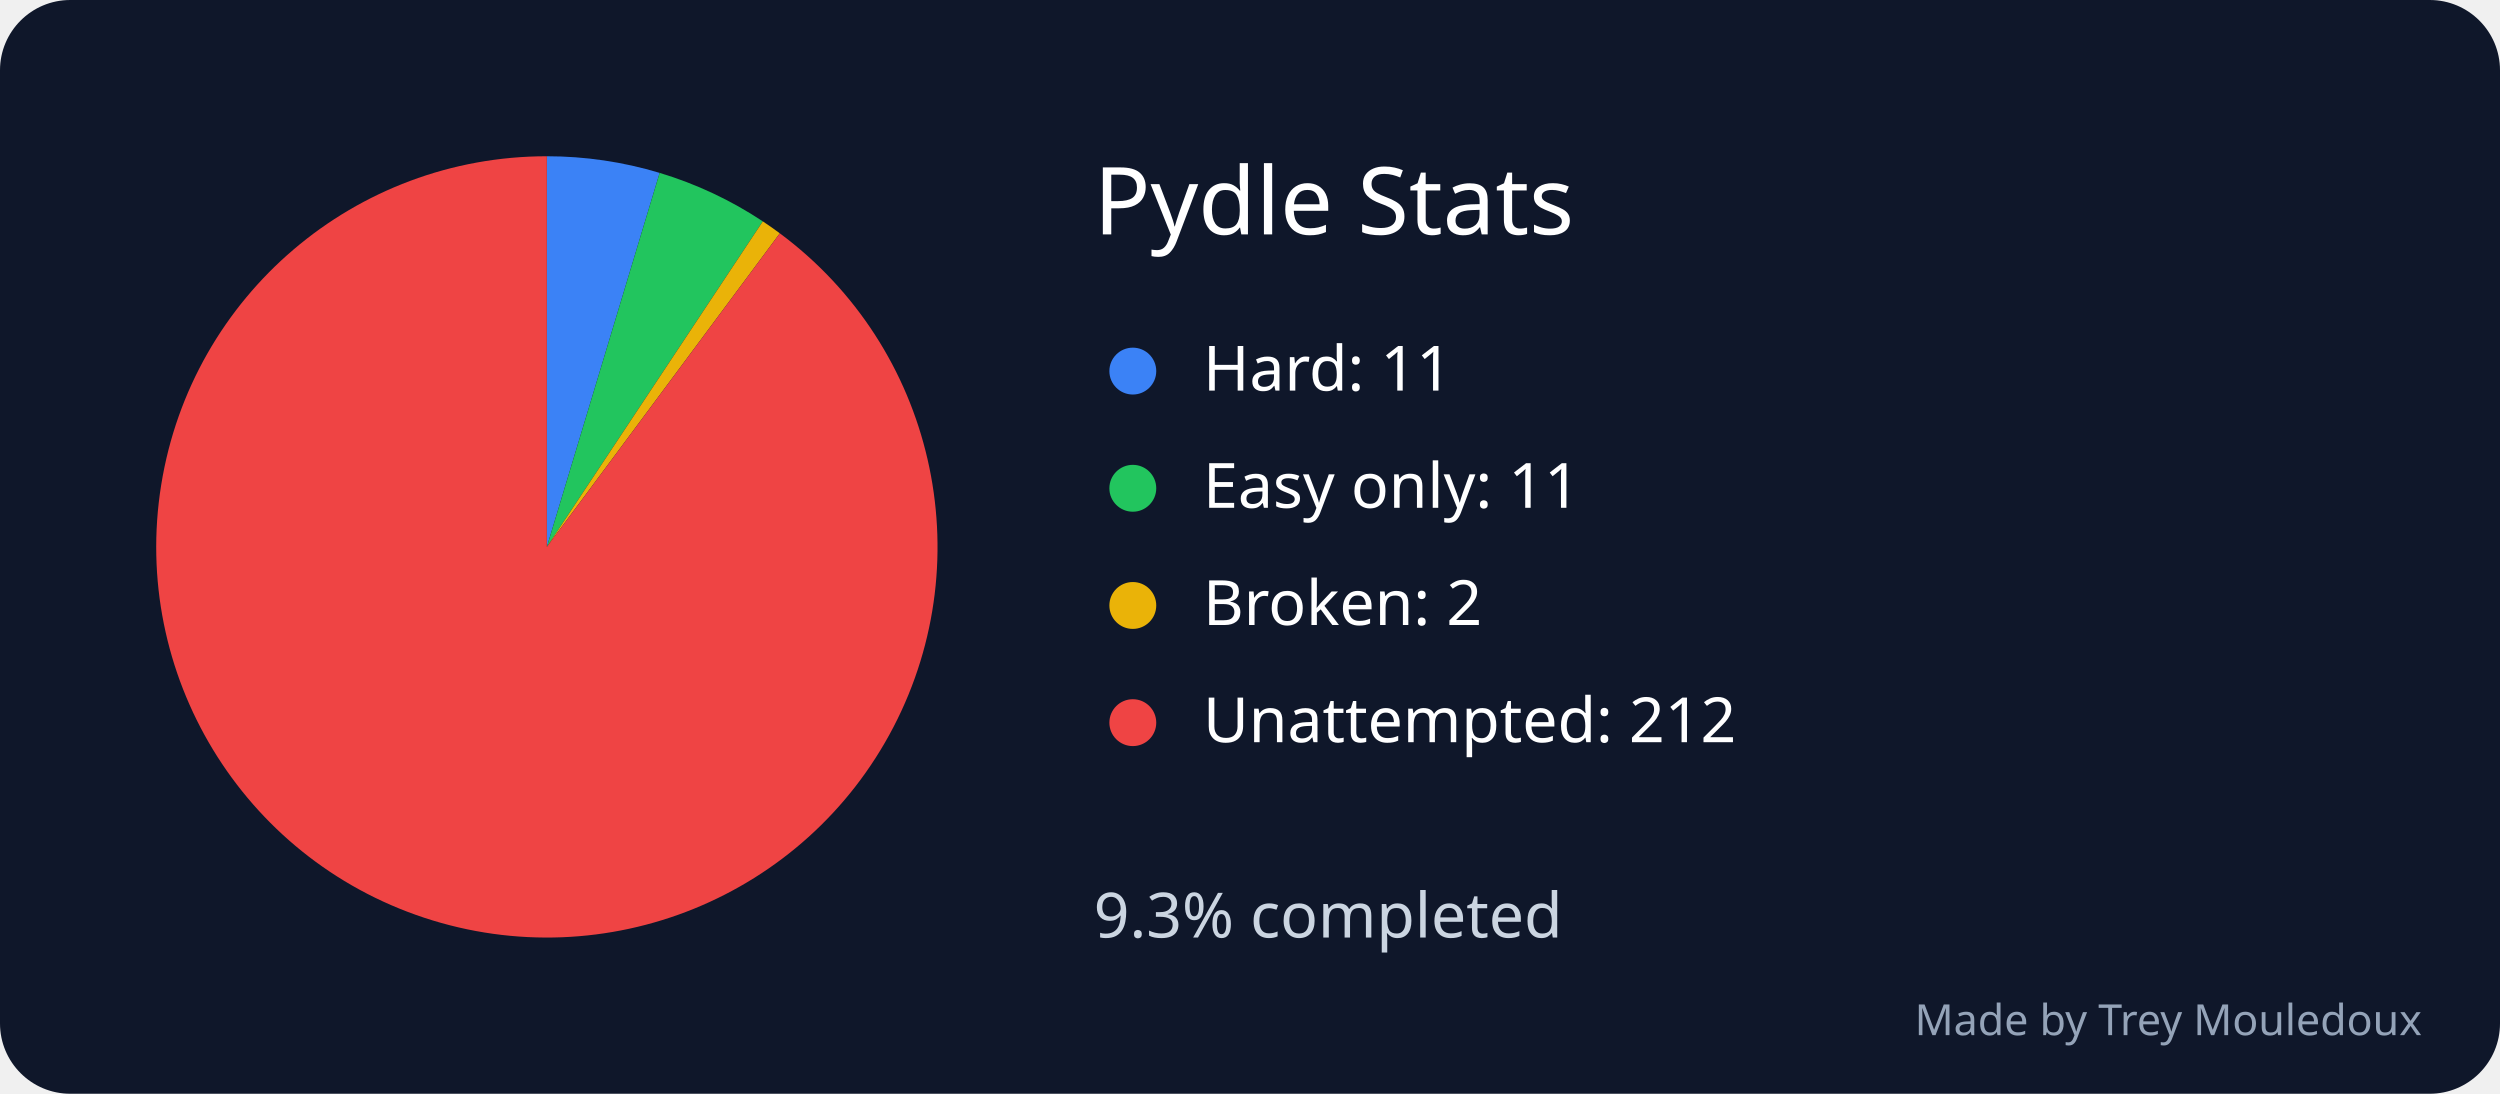
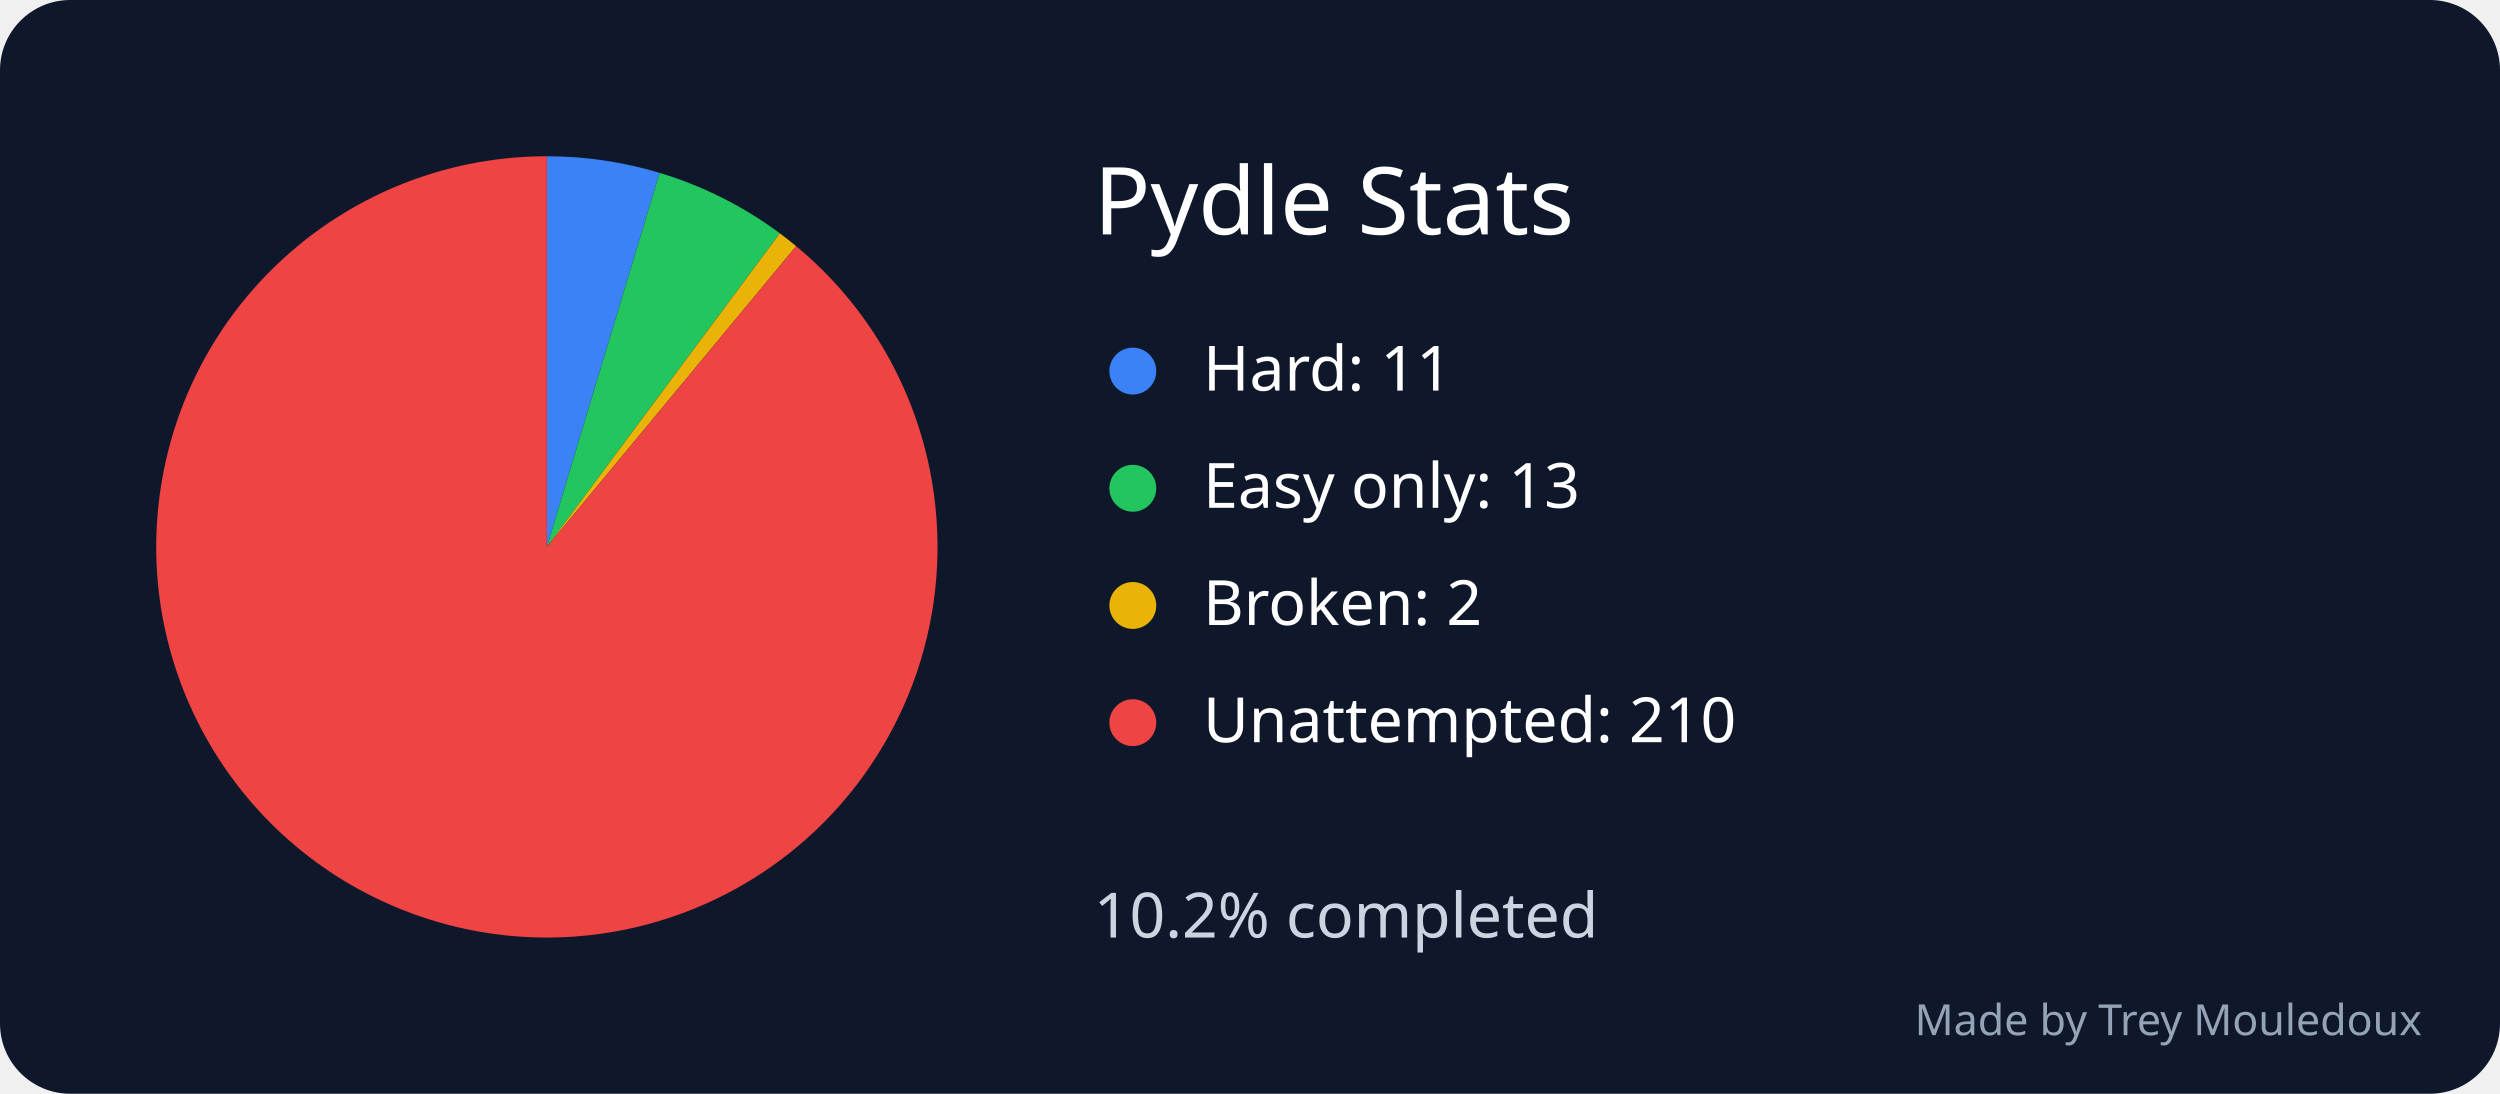
<svg xmlns="http://www.w3.org/2000/svg" width="640" height="280" viewBox="0 0 640 280" role="img" aria-labelledby="title desc">
  <rect width="640" height="280" rx="18" fill="#0f172a" />
  <text x="280" y="60" font-family="sans-serif" font-size="24" fill="white">Pydle Stats</text>
  <path d="M 140 140 L 140 40 A 100 100 0 0 1 168.869 44.258 Z" fill="#3b82f6" />
  <circle cx="290" cy="95" r="6" fill="#3b82f6" />
  <text x="308" y="100" font-family="sans-serif" font-size="16" fill="white">Hard: 11</text>
-   <path d="M 140 140 L 168.869 44.258 A 100 100 0 0 1 195.28 56.669 Z" fill="#22c55e" />
+   <path d="M 140 140 L 168.869 44.258 A 100 100 0 0 1 199.637 59.729 Z" fill="#22c55e" />
  <circle cx="290" cy="125" r="6" fill="#22c55e" />
-   <text x="308" y="130" font-family="sans-serif" font-size="16" fill="white">Easy only: 11</text>
-   <path d="M 140 140 L 195.28 56.669 A 100 100 0 0 1 199.637 59.729 Z" fill="#eab308" />
+   <text x="308" y="130" font-family="sans-serif" font-size="16" fill="white">Easy only: 13</text>
+   <path d="M 140 140 L 199.637 59.729 A 100 100 0 0 1 203.824 63.017 Z" fill="#eab308" />
  <circle cx="290" cy="155" r="6" fill="#eab308" />
  <text x="308" y="160" font-family="sans-serif" font-size="16" fill="white">Broken: 2</text>
-   <path d="M 140 140 L 199.637 59.729 A 100 100 0 1 1 140 40 Z" fill="#ef4444" />
+   <path d="M 140 140 L 203.824 63.017 A 100 100 0 1 1 140 40 Z" fill="#ef4444" />
  <circle cx="290" cy="185" r="6" fill="#ef4444" />
-   <text x="308" y="190" font-family="sans-serif" font-size="16" fill="white">Unattempted: 212</text>
-   <text x="280" y="240" font-family="sans-serif" font-size="16" fill="#cbd5e1">9.3% completed</text>
+   <text x="308" y="190" font-family="sans-serif" font-size="16" fill="white">Unattempted: 210</text>
+   <text x="280" y="240" font-family="sans-serif" font-size="16" fill="#cbd5e1">10.2% completed</text>
  <text x="620" y="265" text-anchor="end" font-family="sans-serif" font-size="11" fill="#94a3b8">Made by Trey Mouledoux</text>
</svg>
